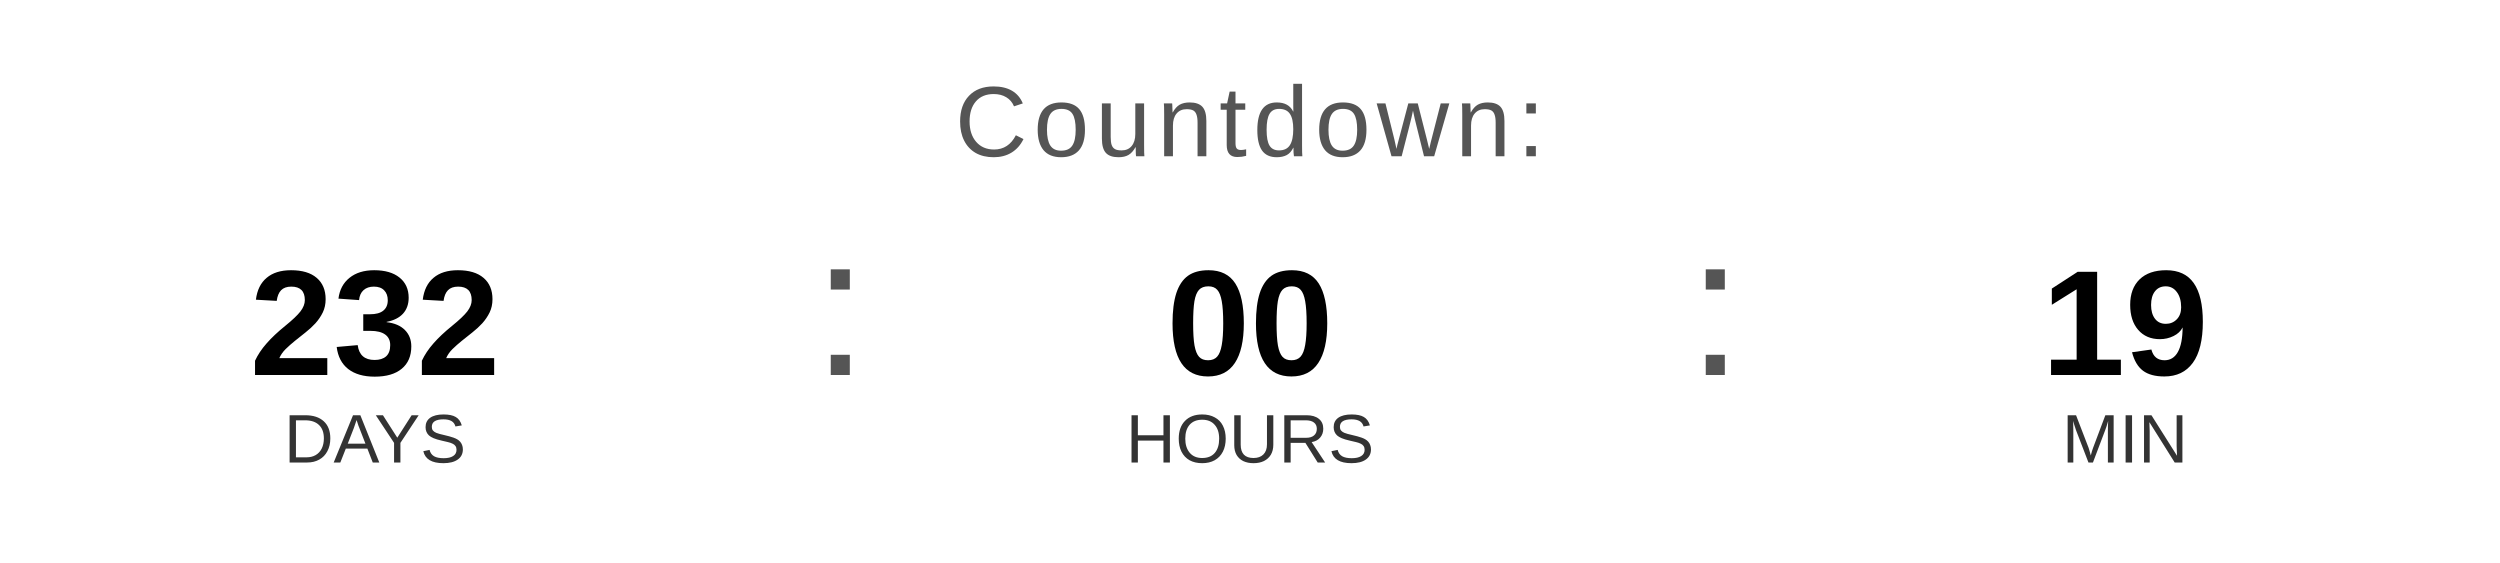
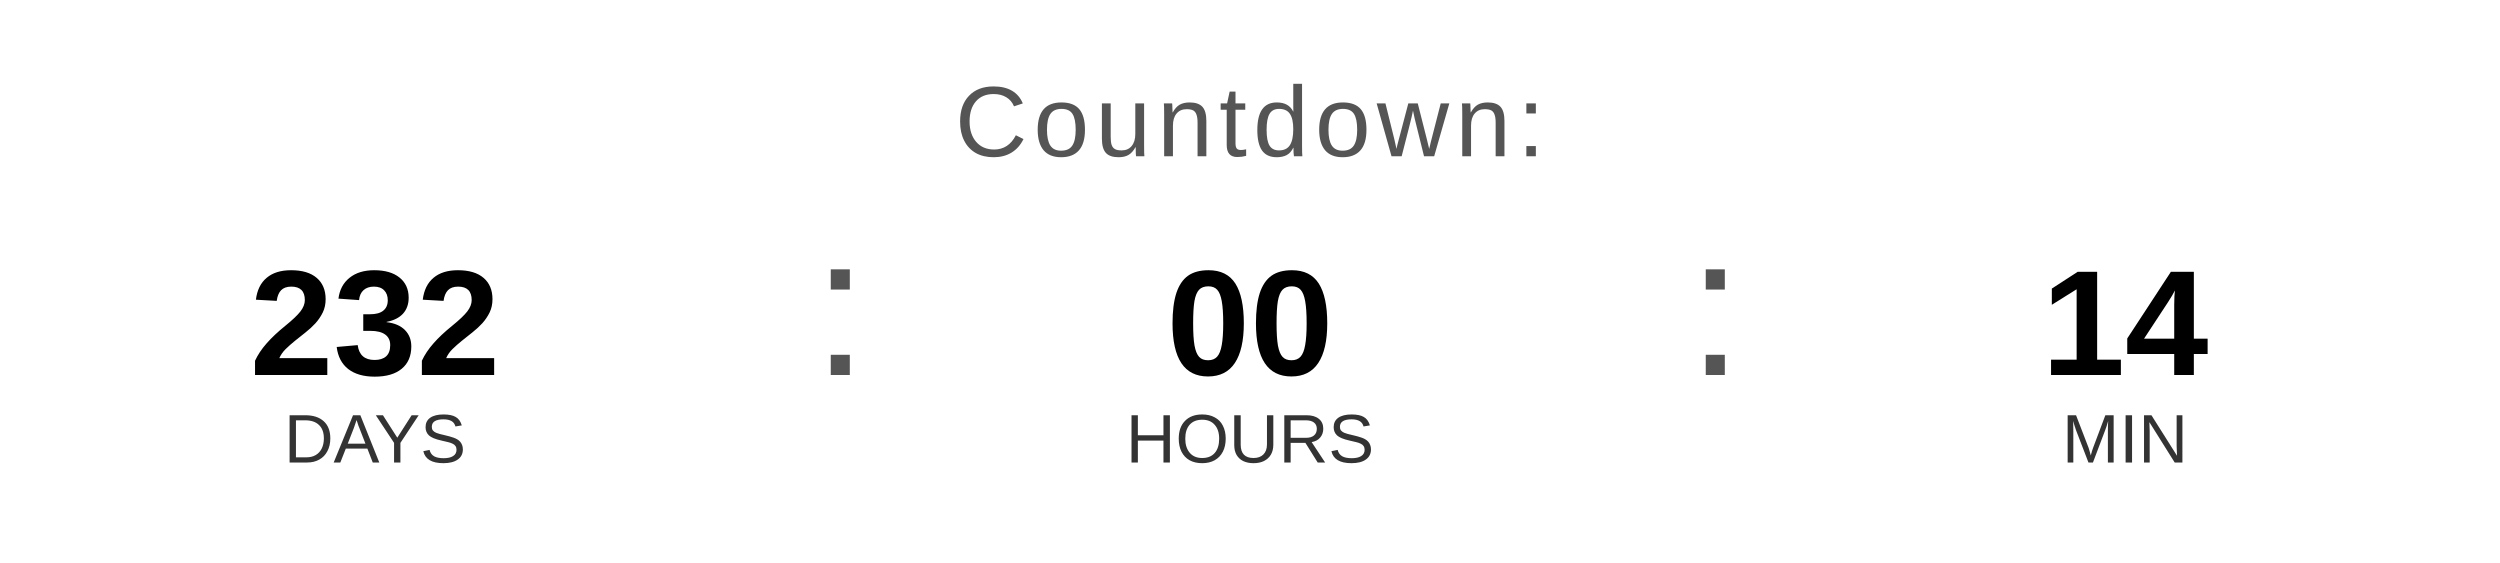
<svg xmlns="http://www.w3.org/2000/svg" width="400" height="90" viewBox="0 0 400 90">
  <text x="200" y="25" font-family="Arial, Helvetica, sans-serif" font-size="16" fill="#555555" text-anchor="middle" letter-spacing="1">
    Countdown:
  </text>
  <text x="60" y="60" font-family="Arial, Helvetica, sans-serif" font-size="24" font-weight="bold" fill="#000000" text-anchor="middle">232</text>
  <text x="60" y="74" font-family="Arial, Helvetica, sans-serif" font-size="11" fill="#333333" text-anchor="middle">DAYS</text>
  <text x="130" y="60" font-family="Arial, sans-serif" font-size="32" fill="#555555">:</text>
  <text x="200" y="60" font-family="Arial, Helvetica, sans-serif" font-size="24" font-weight="bold" fill="#000000" text-anchor="middle">00</text>
  <text x="200" y="74" font-family="Arial, Helvetica, sans-serif" font-size="11" fill="#333333" text-anchor="middle">HOURS</text>
  <text x="270" y="60" font-family="Arial, sans-serif" font-size="32" fill="#555555">:</text>
-   <text x="340" y="60" font-family="Arial, Helvetica, sans-serif" font-size="24" font-weight="bold" fill="#000000" text-anchor="middle">19</text>
+   <text x="340" y="60" font-family="Arial, Helvetica, sans-serif" font-size="24" font-weight="bold" fill="#000000" text-anchor="middle">14</text>
  <text x="340" y="74" font-family="Arial, Helvetica, sans-serif" font-size="11" fill="#333333" text-anchor="middle">MIN</text>
</svg>
